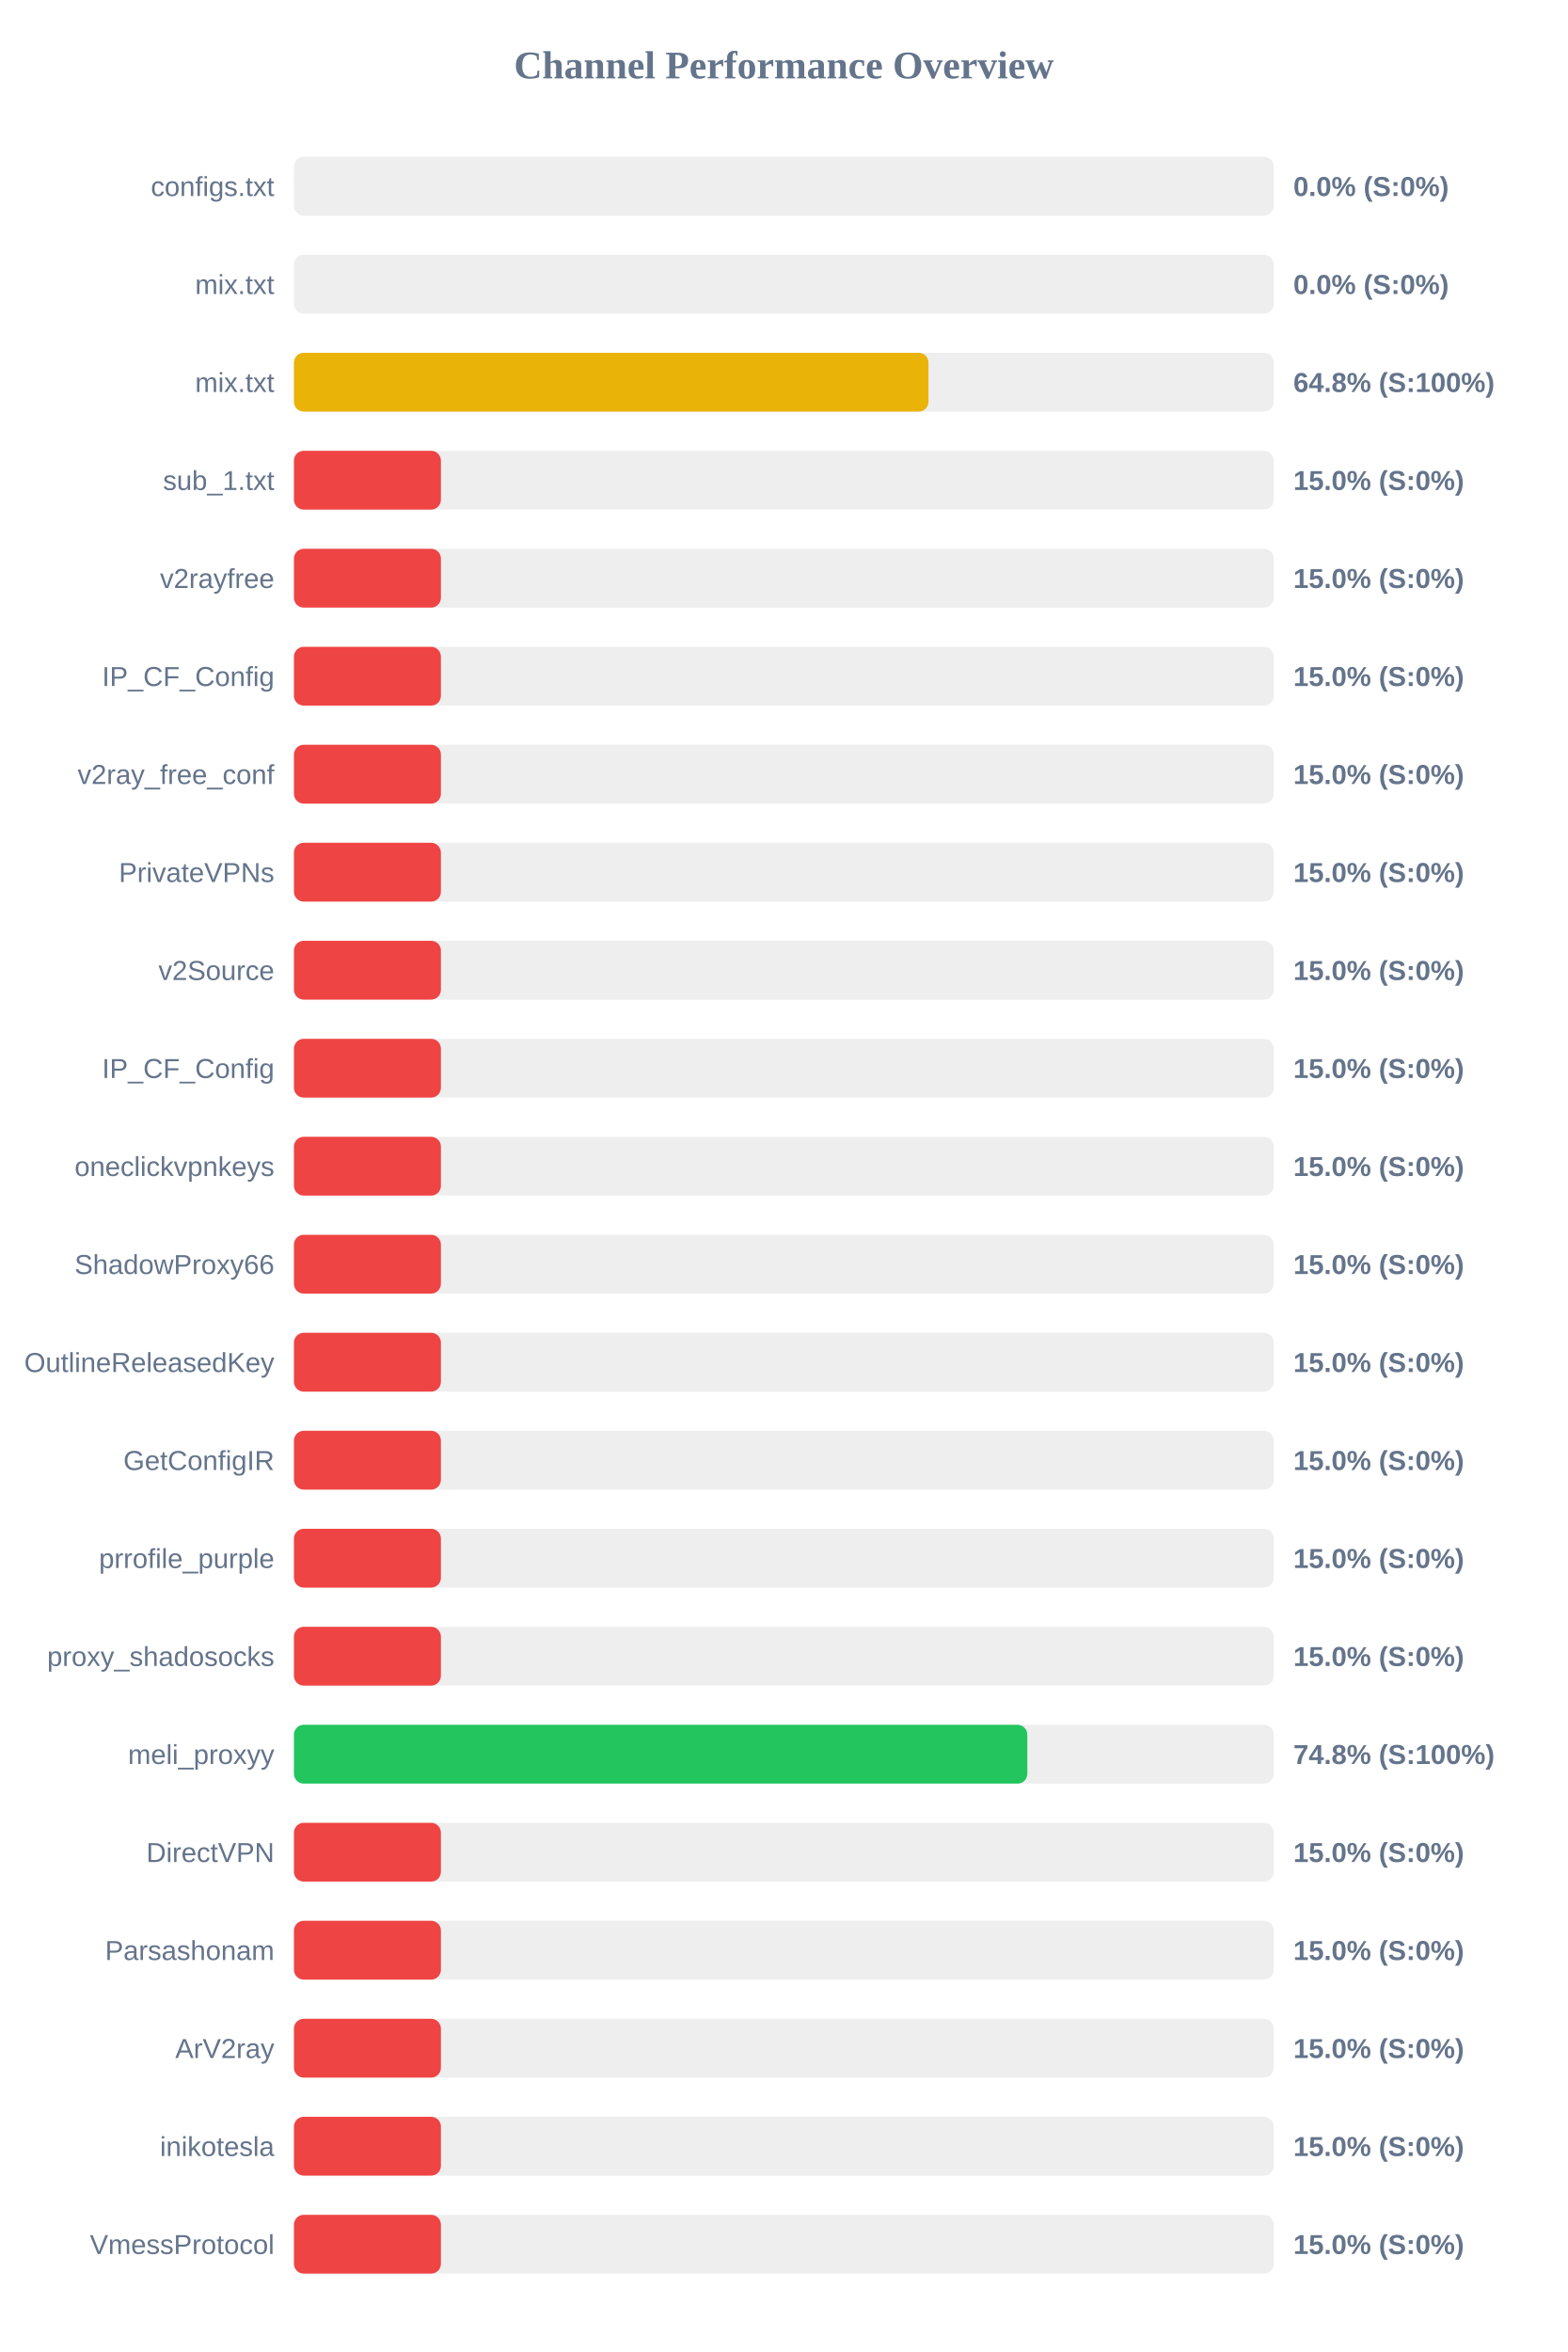
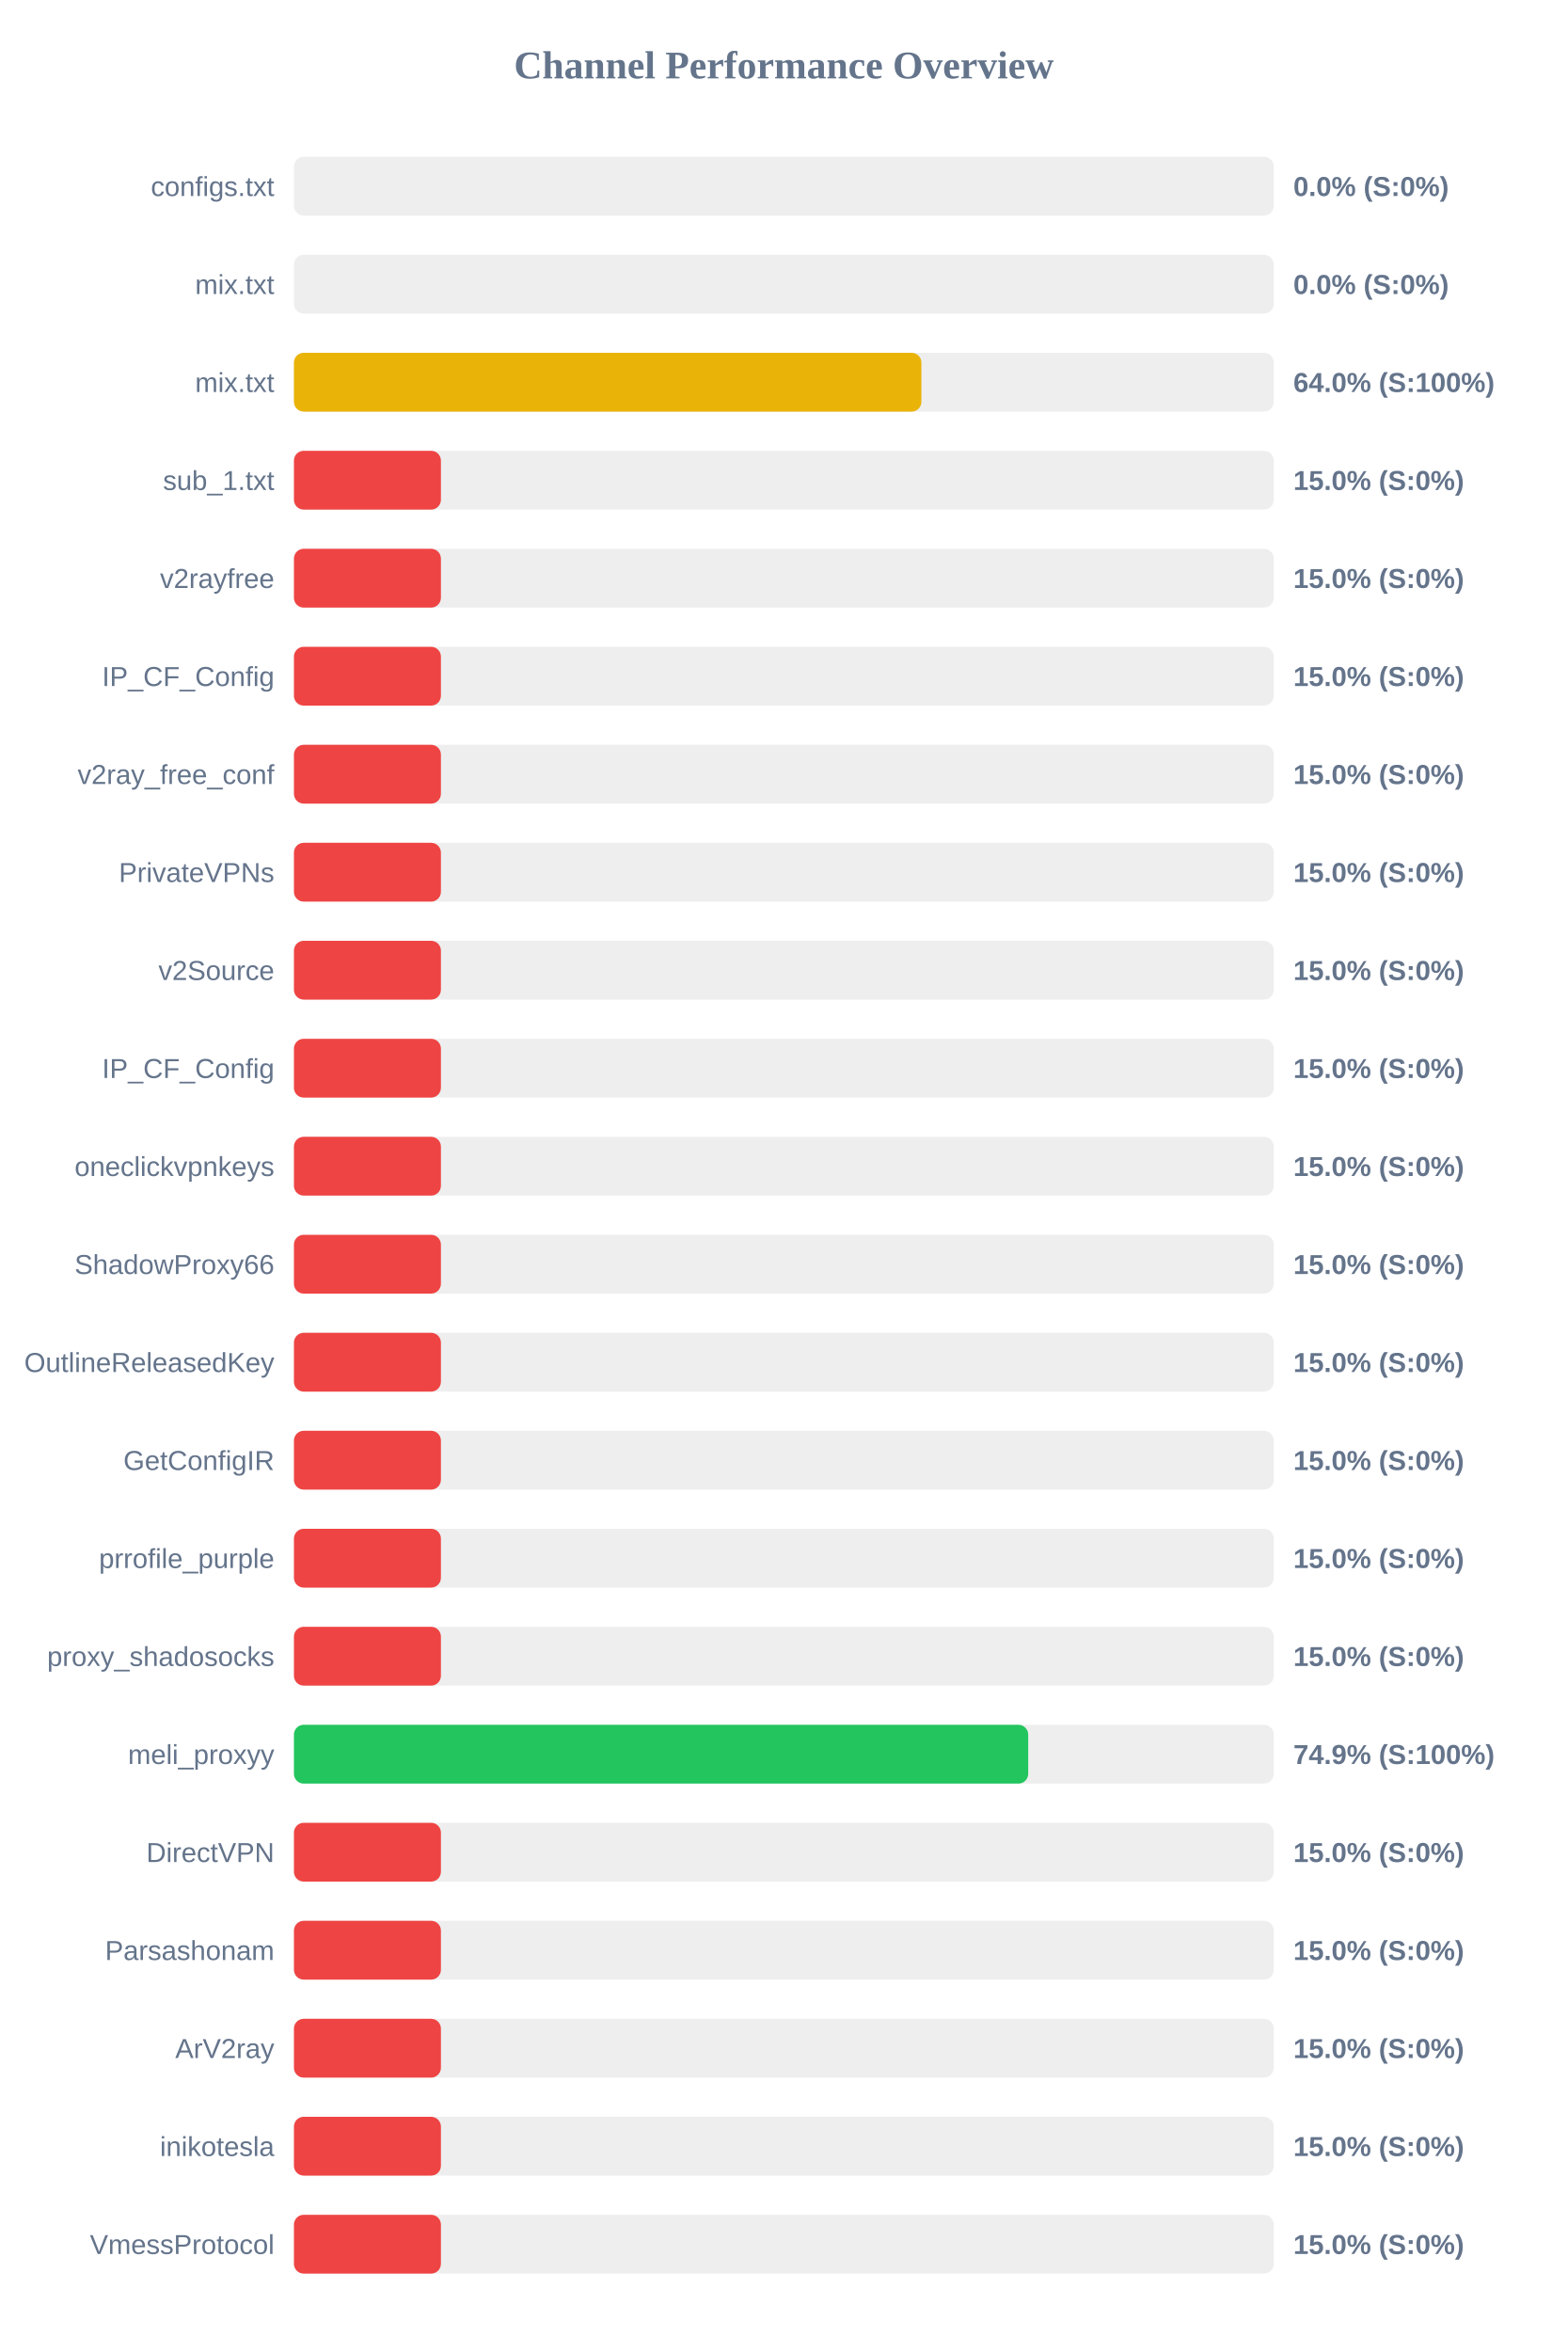
<svg xmlns="http://www.w3.org/2000/svg" width="800" height="1200" version="1.1">
  <style>
        .row { font: 14px Arial; fill: #64748b; }
        .score { font: bold 14px Arial; fill: #64748b; }
    </style>
  <text x="400" y="40" text-anchor="middle" font-size="20px" font-weight="bold" fill="#64748b">Channel Performance Overview</text>
  <rect x="150" y="80" width="500" height="30" fill="#eee" rx="5" />
  <rect x="150" y="80" width="0.0" height="30" fill="#ef4444" rx="5" />
  <text x="140" y="100" text-anchor="end" class="row">configs.txt</text>
  <text x="660" y="100" text-anchor="start" class="score">0.0% (S:0%)</text>
  <rect x="150" y="130" width="500" height="30" fill="#eee" rx="5" />
  <rect x="150" y="130" width="0.0" height="30" fill="#ef4444" rx="5" />
  <text x="140" y="150" text-anchor="end" class="row">mix.txt</text>
  <text x="660" y="150" text-anchor="start" class="score">0.0% (S:0%)</text>
  <rect x="150" y="180" width="500" height="30" fill="#eee" rx="5" />
-   <rect x="150" y="180" width="323.8" height="30" fill="#eab308" rx="5" />
+   <rect x="150" y="180" width="320.2" height="30" fill="#eab308" rx="5" />
  <text x="140" y="200" text-anchor="end" class="row">mix.txt</text>
-   <text x="660" y="200" text-anchor="start" class="score">64.8% (S:100%)</text>
+   <text x="660" y="200" text-anchor="start" class="score">64.0% (S:100%)</text>
  <rect x="150" y="230" width="500" height="30" fill="#eee" rx="5" />
  <rect x="150" y="230" width="75.0" height="30" fill="#ef4444" rx="5" />
  <text x="140" y="250" text-anchor="end" class="row">sub_1.txt</text>
  <text x="660" y="250" text-anchor="start" class="score">15.0% (S:0%)</text>
  <rect x="150" y="280" width="500" height="30" fill="#eee" rx="5" />
  <rect x="150" y="280" width="75.0" height="30" fill="#ef4444" rx="5" />
  <text x="140" y="300" text-anchor="end" class="row">v2rayfree</text>
  <text x="660" y="300" text-anchor="start" class="score">15.0% (S:0%)</text>
  <rect x="150" y="330" width="500" height="30" fill="#eee" rx="5" />
  <rect x="150" y="330" width="75.0" height="30" fill="#ef4444" rx="5" />
  <text x="140" y="350" text-anchor="end" class="row">IP_CF_Config</text>
  <text x="660" y="350" text-anchor="start" class="score">15.0% (S:0%)</text>
  <rect x="150" y="380" width="500" height="30" fill="#eee" rx="5" />
  <rect x="150" y="380" width="75.0" height="30" fill="#ef4444" rx="5" />
  <text x="140" y="400" text-anchor="end" class="row">v2ray_free_conf</text>
  <text x="660" y="400" text-anchor="start" class="score">15.0% (S:0%)</text>
  <rect x="150" y="430" width="500" height="30" fill="#eee" rx="5" />
  <rect x="150" y="430" width="75.0" height="30" fill="#ef4444" rx="5" />
  <text x="140" y="450" text-anchor="end" class="row">PrivateVPNs</text>
  <text x="660" y="450" text-anchor="start" class="score">15.0% (S:0%)</text>
  <rect x="150" y="480" width="500" height="30" fill="#eee" rx="5" />
  <rect x="150" y="480" width="75.0" height="30" fill="#ef4444" rx="5" />
  <text x="140" y="500" text-anchor="end" class="row">v2Source</text>
  <text x="660" y="500" text-anchor="start" class="score">15.0% (S:0%)</text>
  <rect x="150" y="530" width="500" height="30" fill="#eee" rx="5" />
  <rect x="150" y="530" width="75.0" height="30" fill="#ef4444" rx="5" />
  <text x="140" y="550" text-anchor="end" class="row">IP_CF_Config</text>
  <text x="660" y="550" text-anchor="start" class="score">15.0% (S:0%)</text>
  <rect x="150" y="580" width="500" height="30" fill="#eee" rx="5" />
  <rect x="150" y="580" width="75.0" height="30" fill="#ef4444" rx="5" />
  <text x="140" y="600" text-anchor="end" class="row">oneclickvpnkeys</text>
  <text x="660" y="600" text-anchor="start" class="score">15.0% (S:0%)</text>
  <rect x="150" y="630" width="500" height="30" fill="#eee" rx="5" />
  <rect x="150" y="630" width="75.0" height="30" fill="#ef4444" rx="5" />
  <text x="140" y="650" text-anchor="end" class="row">ShadowProxy66</text>
  <text x="660" y="650" text-anchor="start" class="score">15.0% (S:0%)</text>
  <rect x="150" y="680" width="500" height="30" fill="#eee" rx="5" />
  <rect x="150" y="680" width="75.0" height="30" fill="#ef4444" rx="5" />
  <text x="140" y="700" text-anchor="end" class="row">OutlineReleasedKey</text>
  <text x="660" y="700" text-anchor="start" class="score">15.0% (S:0%)</text>
  <rect x="150" y="730" width="500" height="30" fill="#eee" rx="5" />
  <rect x="150" y="730" width="75.0" height="30" fill="#ef4444" rx="5" />
  <text x="140" y="750" text-anchor="end" class="row">GetConfigIR</text>
  <text x="660" y="750" text-anchor="start" class="score">15.0% (S:0%)</text>
  <rect x="150" y="780" width="500" height="30" fill="#eee" rx="5" />
  <rect x="150" y="780" width="75.0" height="30" fill="#ef4444" rx="5" />
  <text x="140" y="800" text-anchor="end" class="row">prrofile_purple</text>
  <text x="660" y="800" text-anchor="start" class="score">15.0% (S:0%)</text>
  <rect x="150" y="830" width="500" height="30" fill="#eee" rx="5" />
  <rect x="150" y="830" width="75.0" height="30" fill="#ef4444" rx="5" />
  <text x="140" y="850" text-anchor="end" class="row">proxy_shadosocks</text>
  <text x="660" y="850" text-anchor="start" class="score">15.0% (S:0%)</text>
  <rect x="150" y="880" width="500" height="30" fill="#eee" rx="5" />
-   <rect x="150" y="880" width="374.25" height="30" fill="#22c55e" rx="5" />
+   <rect x="150" y="880" width="374.7" height="30" fill="#22c55e" rx="5" />
  <text x="140" y="900" text-anchor="end" class="row">meli_proxyy</text>
-   <text x="660" y="900" text-anchor="start" class="score">74.8% (S:100%)</text>
+   <text x="660" y="900" text-anchor="start" class="score">74.9% (S:100%)</text>
  <rect x="150" y="930" width="500" height="30" fill="#eee" rx="5" />
  <rect x="150" y="930" width="75.0" height="30" fill="#ef4444" rx="5" />
  <text x="140" y="950" text-anchor="end" class="row">DirectVPN</text>
  <text x="660" y="950" text-anchor="start" class="score">15.0% (S:0%)</text>
  <rect x="150" y="980" width="500" height="30" fill="#eee" rx="5" />
  <rect x="150" y="980" width="75.0" height="30" fill="#ef4444" rx="5" />
  <text x="140" y="1000" text-anchor="end" class="row">Parsashonam</text>
  <text x="660" y="1000" text-anchor="start" class="score">15.0% (S:0%)</text>
  <rect x="150" y="1030" width="500" height="30" fill="#eee" rx="5" />
  <rect x="150" y="1030" width="75.0" height="30" fill="#ef4444" rx="5" />
  <text x="140" y="1050" text-anchor="end" class="row">ArV2ray</text>
  <text x="660" y="1050" text-anchor="start" class="score">15.0% (S:0%)</text>
  <rect x="150" y="1080" width="500" height="30" fill="#eee" rx="5" />
  <rect x="150" y="1080" width="75.0" height="30" fill="#ef4444" rx="5" />
  <text x="140" y="1100" text-anchor="end" class="row">inikotesla</text>
  <text x="660" y="1100" text-anchor="start" class="score">15.0% (S:0%)</text>
  <rect x="150" y="1130" width="500" height="30" fill="#eee" rx="5" />
  <rect x="150" y="1130" width="75.0" height="30" fill="#ef4444" rx="5" />
  <text x="140" y="1150" text-anchor="end" class="row">VmessProtocol</text>
  <text x="660" y="1150" text-anchor="start" class="score">15.0% (S:0%)</text>
</svg>
